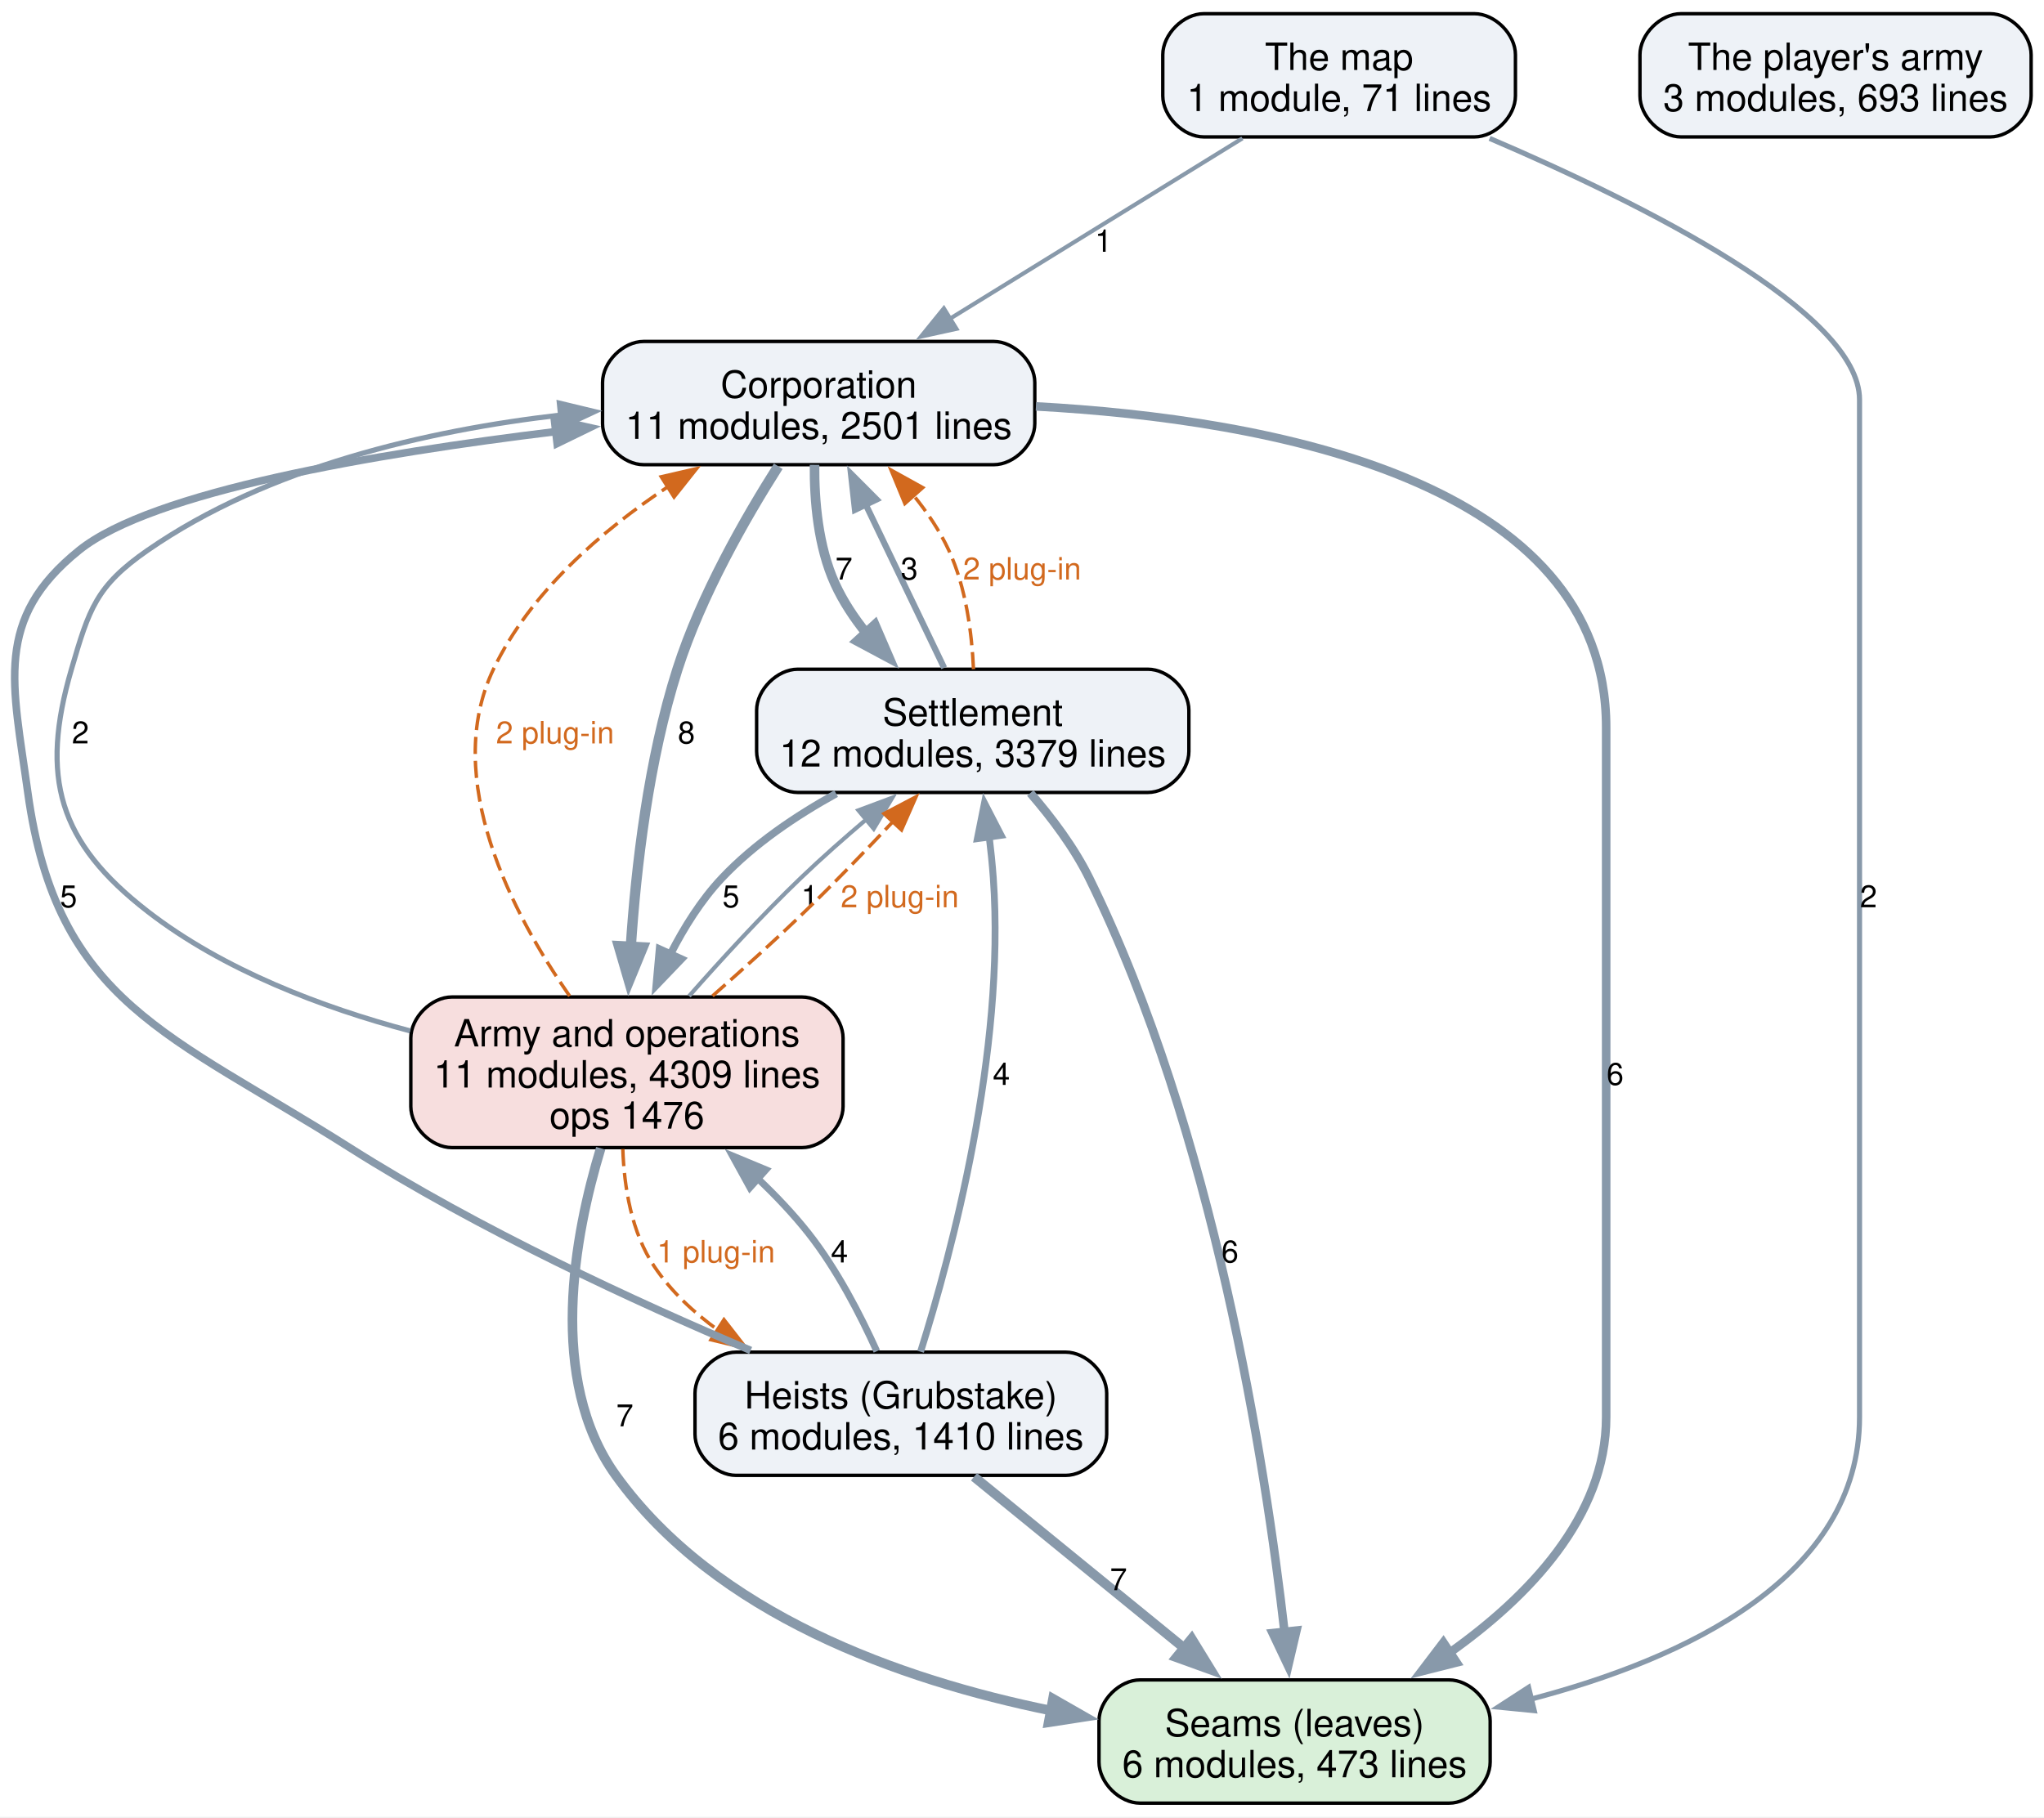
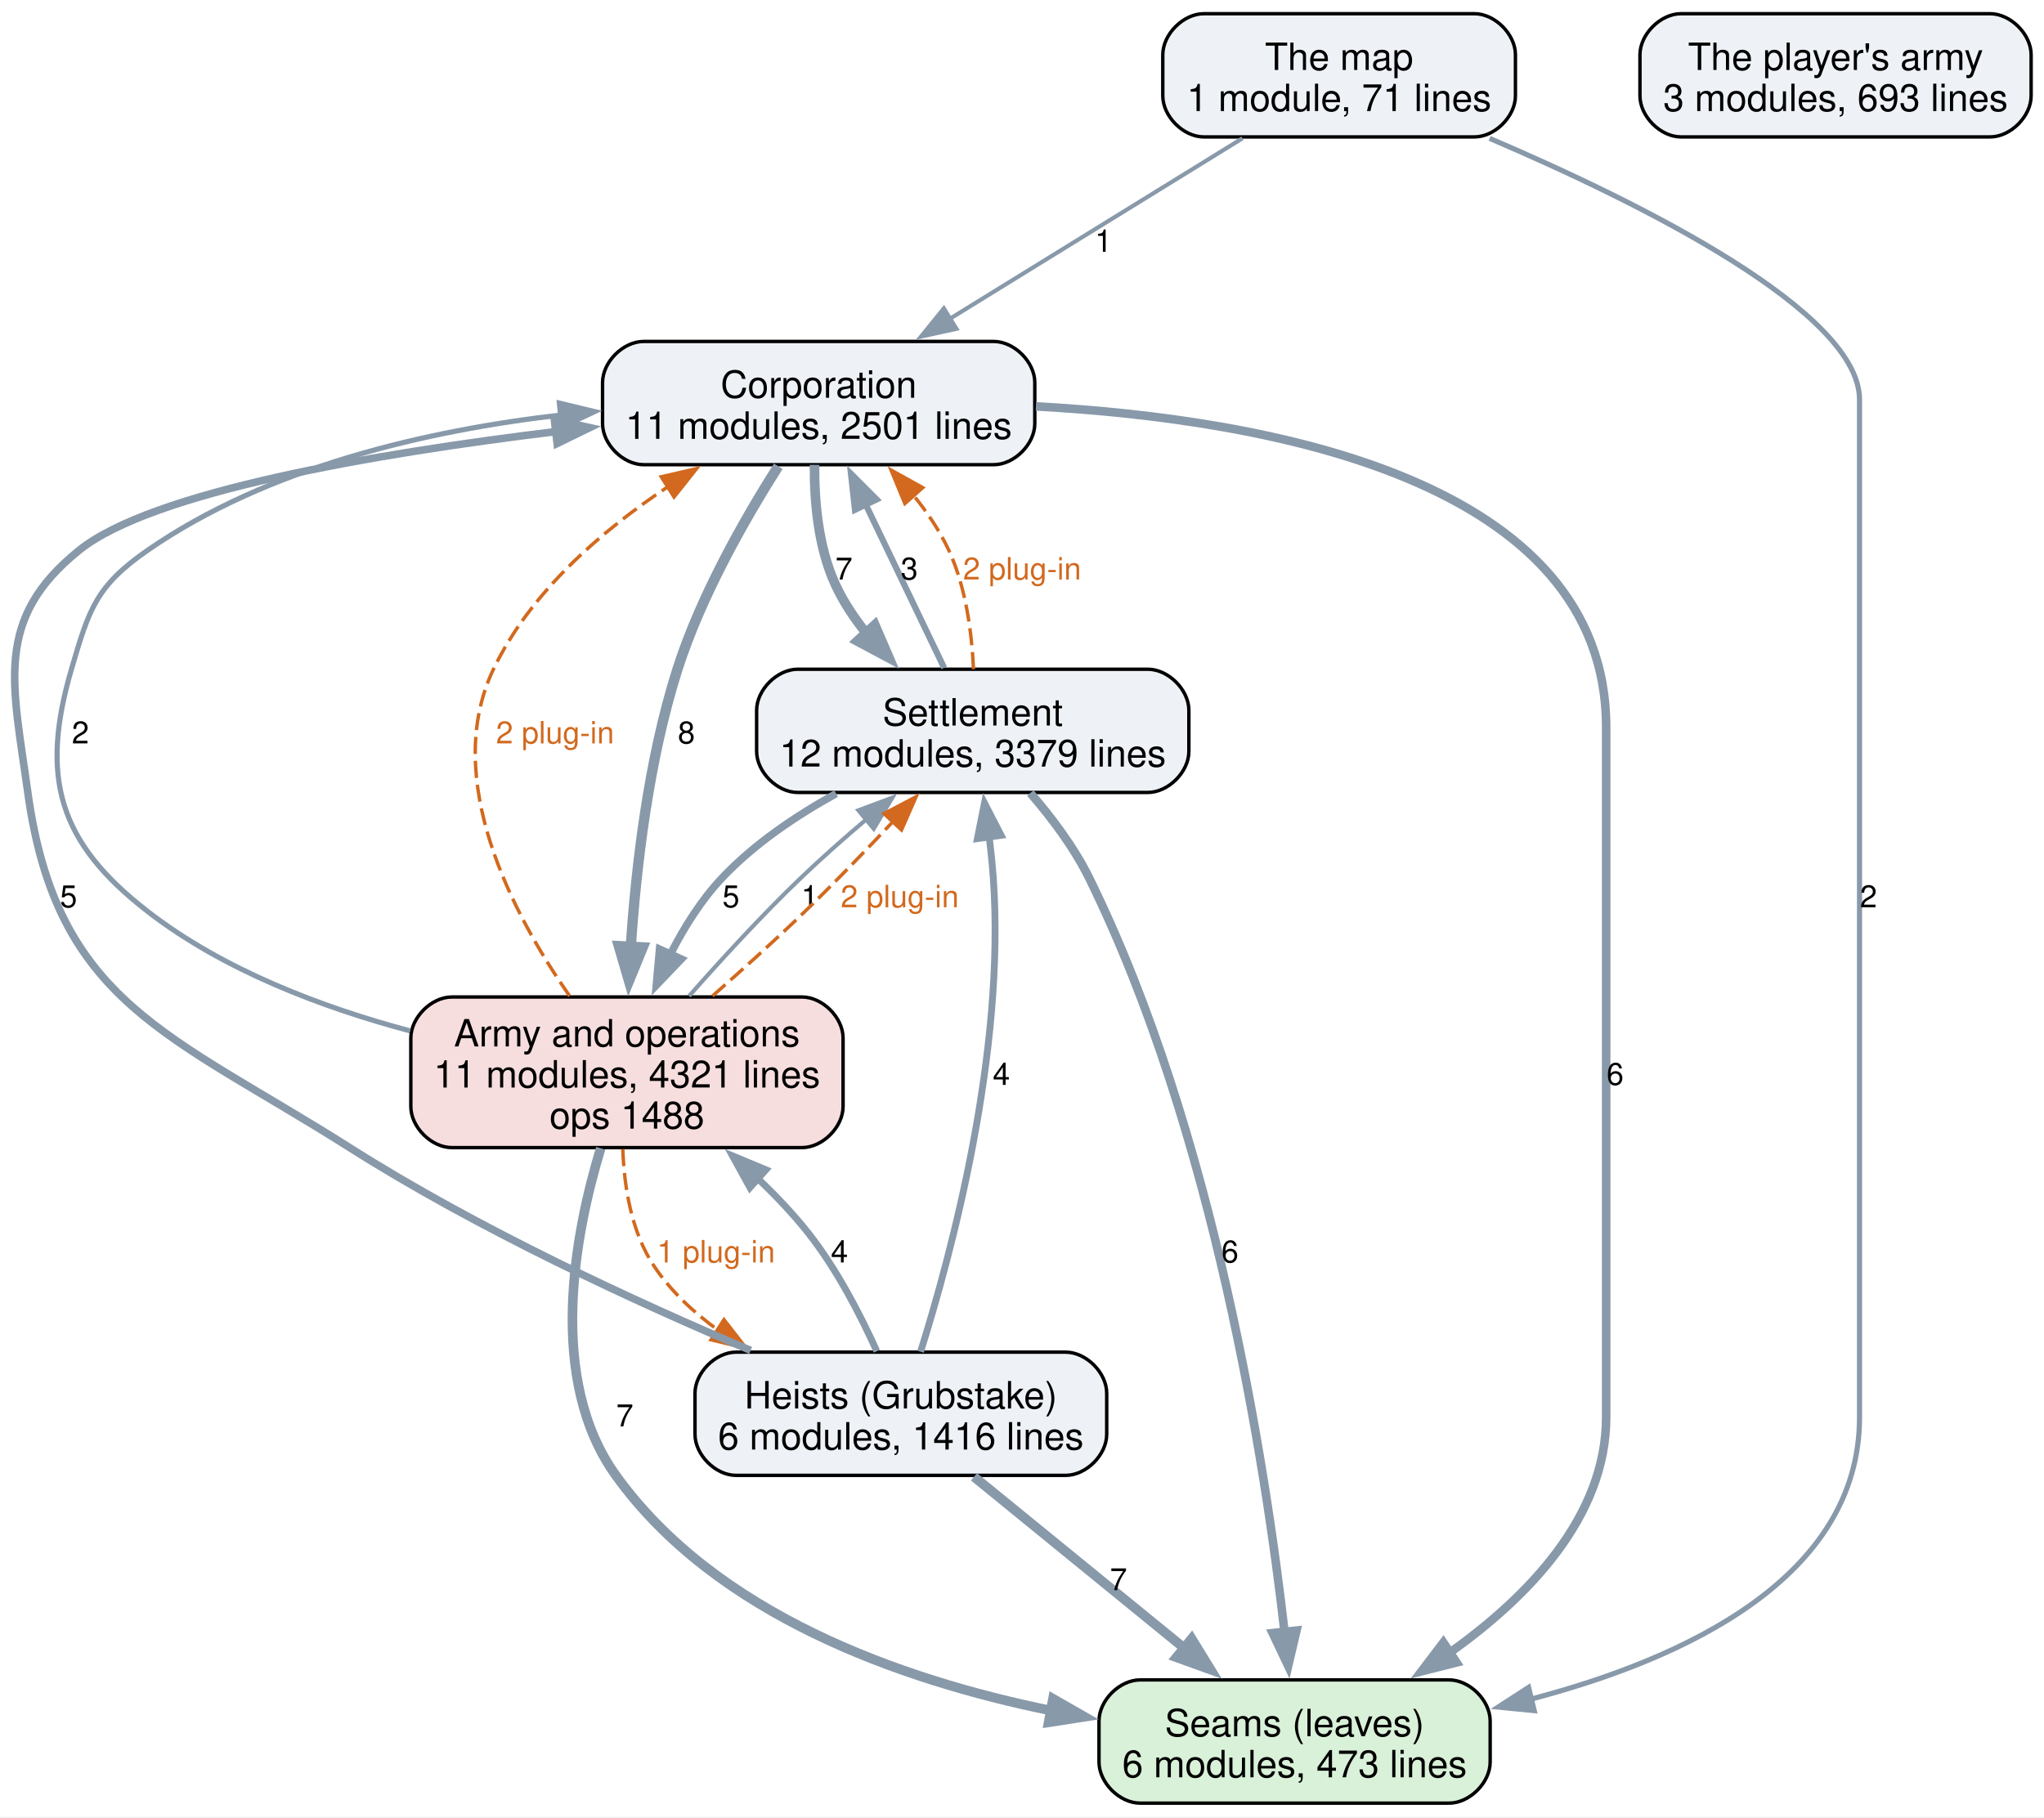
<svg xmlns="http://www.w3.org/2000/svg" width="597pt" height="531pt" viewBox="0.00 0.00 597.00 531.00">
  <g id="graph0" class="graph" transform="scale(1 1) rotate(0) translate(4 526.75)">
    <polygon fill="white" stroke="none" points="-4,4 -4,-526.75 593.24,-526.75 593.24,4 -4,4" />
    <g id="node1" class="node">
      <path fill="#d9f0d9" stroke="black" d="M419.24,-36C419.24,-36 328.99,-36 328.99,-36 322.99,-36 316.99,-30 316.99,-24 316.99,-24 316.99,-12 316.99,-12 316.99,-6 322.99,0 328.99,0 328.99,0 419.24,0 419.24,0 425.24,0 431.24,-6 431.24,-12 431.24,-12 431.24,-24 431.24,-24 431.24,-30 425.24,-36 419.24,-36" />
      <text xml:space="preserve" text-anchor="middle" x="374.12" y="-19.55" font-family="Helvetica,sans-Serif" font-size="11.00">Seams (leaves)</text>
      <text xml:space="preserve" text-anchor="middle" x="374.12" y="-7.55" font-family="Helvetica,sans-Serif" font-size="11.00">6 modules, 473 lines</text>
    </g>
    <g id="node2" class="node">
      <path fill="#eef2f7" stroke="black" d="M286.24,-427C286.24,-427 183.99,-427 183.99,-427 177.99,-427 171.99,-421 171.99,-415 171.99,-415 171.99,-403 171.99,-403 171.99,-397 177.99,-391 183.99,-391 183.99,-391 286.24,-391 286.24,-391 292.24,-391 298.24,-397 298.24,-403 298.24,-403 298.24,-415 298.24,-415 298.24,-421 292.24,-427 286.24,-427" />
      <text xml:space="preserve" text-anchor="middle" x="235.12" y="-410.55" font-family="Helvetica,sans-Serif" font-size="11.00">Corporation</text>
      <text xml:space="preserve" text-anchor="middle" x="235.12" y="-398.55" font-family="Helvetica,sans-Serif" font-size="11.00">11 modules, 2501 lines</text>
    </g>
    <g id="edge5" class="edge">
      <path fill="none" stroke="#8899aa" stroke-width="2.5" d="M298.57,-408.03C366.65,-404.32 465.12,-386.48 465.12,-314.25 465.12,-314.25 465.12,-314.25 465.12,-112.75 465.12,-83.64 442.25,-60.16 419.45,-43.98" />
      <polygon fill="#8899aa" stroke="#8899aa" stroke-width="2.5" points="421.43,-41.09 411.16,-38.5 417.57,-46.93 421.43,-41.09" />
      <text xml:space="preserve" text-anchor="middle" x="467.74" y="-209.82" font-family="Helvetica,sans-Serif" font-size="9.00">6</text>
    </g>
    <g id="node3" class="node">
      <path fill="#eef2f7" stroke="black" d="M331.24,-331.25C331.24,-331.25 228.99,-331.25 228.99,-331.25 222.99,-331.25 216.99,-325.25 216.99,-319.25 216.99,-319.25 216.99,-307.25 216.99,-307.25 216.99,-301.25 222.99,-295.25 228.99,-295.25 228.99,-295.25 331.24,-295.25 331.24,-295.25 337.24,-295.25 343.24,-301.25 343.24,-307.25 343.24,-307.25 343.24,-319.25 343.24,-319.25 343.24,-325.25 337.24,-331.25 331.24,-331.25" />
      <text xml:space="preserve" text-anchor="middle" x="280.12" y="-314.8" font-family="Helvetica,sans-Serif" font-size="11.00">Settlement</text>
      <text xml:space="preserve" text-anchor="middle" x="280.12" y="-302.8" font-family="Helvetica,sans-Serif" font-size="11.00">12 modules, 3379 lines</text>
    </g>
    <g id="edge6" class="edge">
      <path fill="none" stroke="#8899aa" stroke-width="2.8" d="M233.9,-390.96C233.82,-380.51 234.93,-367.09 239.87,-356.25 242.2,-351.12 245.43,-346.24 249.06,-341.73" />
      <polygon fill="#8899aa" stroke="#8899aa" stroke-width="2.8" points="251.51,-344.23 255.71,-334.5 246.37,-339.49 251.51,-344.23" />
      <text xml:space="preserve" text-anchor="middle" x="242.49" y="-357.45" font-family="Helvetica,sans-Serif" font-size="9.00">7</text>
    </g>
    <g id="node4" class="node">
      <path fill="#f7dede" stroke="black" d="M230.24,-235.5C230.24,-235.5 127.99,-235.5 127.99,-235.5 121.99,-235.5 115.99,-229.5 115.99,-223.5 115.99,-223.5 115.99,-203.5 115.99,-203.5 115.99,-197.5 121.99,-191.5 127.99,-191.5 127.99,-191.5 230.24,-191.5 230.24,-191.5 236.24,-191.5 242.24,-197.5 242.24,-203.5 242.24,-203.5 242.24,-223.5 242.24,-223.5 242.24,-229.5 236.24,-235.5 230.24,-235.5" />
      <text xml:space="preserve" text-anchor="middle" x="179.12" y="-221.05" font-family="Helvetica,sans-Serif" font-size="11.00">Army and operations</text>
-       <text xml:space="preserve" text-anchor="middle" x="179.12" y="-209.05" font-family="Helvetica,sans-Serif" font-size="11.00">11 modules, 4309 lines</text>
-       <text xml:space="preserve" text-anchor="middle" x="179.12" y="-197.05" font-family="Helvetica,sans-Serif" font-size="11.00">ops 1476</text>
+       <text xml:space="preserve" text-anchor="middle" x="179.12" y="-209.05" font-family="Helvetica,sans-Serif" font-size="11.00">11 modules, 4321 lines</text>
+       <text xml:space="preserve" text-anchor="middle" x="179.12" y="-197.05" font-family="Helvetica,sans-Serif" font-size="11.00">ops 1488</text>
    </g>
    <g id="edge4" class="edge">
      <path fill="none" stroke="#8899aa" stroke-width="3" d="M223.31,-390.54C213.75,-375.5 200.78,-352.86 193.87,-331.25 185.4,-304.75 181.76,-273.41 180.22,-249.87" />
      <polygon fill="#8899aa" stroke="#8899aa" stroke-width="3" points="183.73,-250 179.71,-240.2 176.74,-250.37 183.73,-250" />
      <text xml:space="preserve" text-anchor="middle" x="196.49" y="-309.57" font-family="Helvetica,sans-Serif" font-size="9.00">8</text>
    </g>
    <g id="edge13" class="edge">
      <path fill="none" stroke="#8899aa" stroke-width="2.5" d="M296.93,-295.08C303.14,-287.91 309.73,-279.17 314.12,-270.25 350.56,-196.23 365.61,-98.84 371.19,-49.9" />
      <polygon fill="#8899aa" stroke="#8899aa" stroke-width="2.5" points="374.66,-50.42 372.24,-40.11 367.7,-49.68 374.66,-50.42" />
      <text xml:space="preserve" text-anchor="middle" x="355.24" y="-157.95" font-family="Helvetica,sans-Serif" font-size="9.00">6</text>
    </g>
    <g id="edge12" class="edge">
      <path fill="none" stroke="#8899aa" stroke-width="1.8" d="M271.76,-331.65C265.31,-345.11 256.23,-364.01 248.73,-379.63" />
      <polygon fill="#8899aa" stroke="#8899aa" stroke-width="1.8" points="245.72,-377.82 244.55,-388.35 252.03,-380.85 245.72,-377.82" />
      <text xml:space="preserve" text-anchor="middle" x="261.59" y="-357.45" font-family="Helvetica,sans-Serif" font-size="9.00">3</text>
    </g>
    <g id="edge19" class="edge">
      <path fill="none" stroke="#d2691e" stroke-dasharray="5,2" d="M280.33,-331.27C279.86,-341.73 278.16,-355.15 273.12,-366 270.48,-371.69 266.79,-377.14 262.75,-382.13" />
      <polygon fill="#d2691e" stroke="#d2691e" points="260.29,-379.64 256.25,-389.43 265.51,-384.3 260.29,-379.64" />
      <text xml:space="preserve" text-anchor="middle" x="294.53" y="-357.45" font-family="Helvetica,sans-Serif" font-size="9.00" fill="#d2691e">2 plug-in</text>
    </g>
    <g id="edge11" class="edge">
      <path fill="none" stroke="#8899aa" stroke-width="2.2" d="M240.22,-294.92C228.44,-288.42 216.22,-280.17 206.87,-270.25 200.83,-263.85 195.83,-255.88 191.81,-248" />
      <polygon fill="#8899aa" stroke="#8899aa" stroke-width="2.2" points="195.02,-246.58 187.69,-238.93 188.64,-249.48 195.02,-246.58" />
      <text xml:space="preserve" text-anchor="middle" x="209.49" y="-261.7" font-family="Helvetica,sans-Serif" font-size="9.00">5</text>
    </g>
    <g id="edge2" class="edge">
      <path fill="none" stroke="#8899aa" stroke-width="2.8" d="M171.45,-191.3C163.78,-166.04 155.75,-123.74 175.87,-95.75 205.02,-55.19 258.77,-36.06 302.95,-27.04" />
      <polygon fill="#8899aa" stroke="#8899aa" stroke-width="2.8" points="303.55,-30.49 312.75,-25.23 302.28,-23.61 303.55,-30.49" />
      <text xml:space="preserve" text-anchor="middle" x="178.49" y="-110.08" font-family="Helvetica,sans-Serif" font-size="9.00">7</text>
    </g>
    <g id="edge1" class="edge">
      <path fill="none" stroke="#8899aa" stroke-width="1.5" d="M115.8,-225.59C90.07,-232.44 61.26,-243.34 39.12,-260.5 13.06,-280.69 7.61,-299.61 16.87,-331.25 22.02,-348.85 24.05,-355.55 39.12,-366 74.29,-390.38 120.9,-401.03 159.85,-405.52" />
      <polygon fill="#8899aa" stroke="#8899aa" stroke-width="1.5" points="159.37,-408.99 169.67,-406.51 160.08,-402.02 159.37,-408.99" />
      <text xml:space="preserve" text-anchor="middle" x="19.49" y="-309.57" font-family="Helvetica,sans-Serif" font-size="9.00">2</text>
    </g>
    <g id="edge16" class="edge">
      <path fill="none" stroke="#d2691e" stroke-dasharray="5,2" d="M162.38,-235.77C145.76,-259.65 124.83,-299.24 140.12,-331.25 150.83,-353.67 171.64,-371.65 191.07,-384.55" />
      <polygon fill="#d2691e" stroke="#d2691e" points="189.13,-387.47 199.46,-389.85 192.87,-381.55 189.13,-387.47" />
      <text xml:space="preserve" text-anchor="middle" x="158.12" y="-309.57" font-family="Helvetica,sans-Serif" font-size="9.00" fill="#d2691e">2 plug-in</text>
    </g>
    <g id="edge3" class="edge">
      <path fill="none" stroke="#8899aa" stroke-width="1.2" d="M197.27,-235.78C206.67,-246.45 218.53,-259.38 229.87,-270.25 235.96,-276.09 242.75,-282.08 249.31,-287.63" />
      <polygon fill="#8899aa" stroke="#8899aa" stroke-width="1.2" points="246.72,-290.03 256.64,-293.73 251.19,-284.64 246.72,-290.03" />
      <text xml:space="preserve" text-anchor="middle" x="232.49" y="-261.7" font-family="Helvetica,sans-Serif" font-size="9.00">1</text>
    </g>
    <g id="edge18" class="edge">
      <path fill="none" stroke="#d2691e" stroke-dasharray="5,2" d="M204.12,-235.82C212.82,-243.45 222.54,-252.21 231.12,-260.5 239.79,-268.88 248.97,-278.39 257,-286.94" />
      <polygon fill="#d2691e" stroke="#d2691e" points="254.19,-289.06 263.57,-294 259.31,-284.29 254.19,-289.06" />
      <text xml:space="preserve" text-anchor="middle" x="258.8" y="-261.7" font-family="Helvetica,sans-Serif" font-size="9.00" fill="#d2691e">2 plug-in</text>
    </g>
    <g id="node5" class="node">
      <path fill="#eef2f7" stroke="black" d="M307.24,-131.75C307.24,-131.75 210.99,-131.75 210.99,-131.75 204.99,-131.75 198.99,-125.75 198.99,-119.75 198.99,-119.75 198.99,-107.75 198.99,-107.75 198.99,-101.75 204.99,-95.75 210.99,-95.75 210.99,-95.75 307.24,-95.75 307.24,-95.75 313.24,-95.75 319.24,-101.75 319.24,-107.75 319.24,-107.75 319.24,-119.75 319.24,-119.75 319.24,-125.75 313.24,-131.75 307.24,-131.75" />
      <text xml:space="preserve" text-anchor="middle" x="259.12" y="-115.3" font-family="Helvetica,sans-Serif" font-size="11.00">Heists (Grubstake)</text>
-       <text xml:space="preserve" text-anchor="middle" x="259.12" y="-103.3" font-family="Helvetica,sans-Serif" font-size="11.00">6 modules, 1410 lines</text>
+       <text xml:space="preserve" text-anchor="middle" x="259.12" y="-103.3" font-family="Helvetica,sans-Serif" font-size="11.00">6 modules, 1416 lines</text>
    </g>
    <g id="edge17" class="edge">
      <path fill="none" stroke="#d2691e" stroke-dasharray="5,2" d="M177.91,-191.07C178.29,-179.99 180.4,-166.73 187.12,-156.75 192.01,-149.49 198.6,-143.32 205.83,-138.12" />
      <polygon fill="#d2691e" stroke="#d2691e" points="207.45,-141.24 213.96,-132.88 203.66,-135.36 207.45,-141.24" />
      <text xml:space="preserve" text-anchor="middle" x="205.12" y="-157.95" font-family="Helvetica,sans-Serif" font-size="9.00" fill="#d2691e">1 plug-in</text>
    </g>
    <g id="edge9" class="edge">
      <path fill="none" stroke="#8899aa" stroke-width="2.8" d="M280.48,-95.34C297.75,-81.26 322.32,-61.22 341.97,-45.21" />
      <polygon fill="#8899aa" stroke="#8899aa" stroke-width="2.8" points="344.05,-48.03 349.59,-39 339.62,-42.6 344.05,-48.03" />
      <text xml:space="preserve" text-anchor="middle" x="322.69" y="-62.2" font-family="Helvetica,sans-Serif" font-size="9.00">7</text>
    </g>
    <g id="edge8" class="edge">
      <path fill="none" stroke="#8899aa" stroke-width="2.2" d="M215.25,-132.25C182,-146.31 135.76,-167.61 98.12,-191.5 45.58,-224.84 12.6,-233.61 4.12,-295.25 -0.26,-327.09 -5.92,-345.85 19.12,-366 40.38,-383.11 105.2,-394.21 158.33,-400.67" />
      <polygon fill="#8899aa" stroke="#8899aa" stroke-width="2.2" points="157.91,-404.14 168.25,-401.83 158.72,-397.19 157.91,-404.14" />
      <text xml:space="preserve" text-anchor="middle" x="16.02" y="-261.7" font-family="Helvetica,sans-Serif" font-size="9.00">5</text>
    </g>
    <g id="edge10" class="edge">
      <path fill="none" stroke="#8899aa" stroke-width="2" d="M264.88,-131.87C273.84,-160.36 289.73,-219.41 286.12,-270.25 285.83,-274.24 285.4,-278.42 284.9,-282.54" />
      <polygon fill="#8899aa" stroke="#8899aa" stroke-width="2" points="281.47,-281.76 283.54,-292.15 288.4,-282.73 281.47,-281.76" />
      <text xml:space="preserve" text-anchor="middle" x="288.47" y="-209.82" font-family="Helvetica,sans-Serif" font-size="9.00">4</text>
    </g>
    <g id="edge7" class="edge">
      <path fill="none" stroke="#8899aa" stroke-width="2" d="M252.09,-132.02C247.33,-142.57 240.41,-156 232.12,-166.5 227.73,-172.06 222.6,-177.46 217.29,-182.5" />
      <polygon fill="#8899aa" stroke="#8899aa" stroke-width="2" points="215.04,-179.82 209.93,-189.1 219.71,-185.03 215.04,-179.82" />
      <text xml:space="preserve" text-anchor="middle" x="241.18" y="-157.95" font-family="Helvetica,sans-Serif" font-size="9.00">4</text>
    </g>
    <g id="node6" class="node">
      <path fill="#eef2f7" stroke="black" d="M426.62,-522.75C426.62,-522.75 347.62,-522.75 347.62,-522.75 341.62,-522.75 335.62,-516.75 335.62,-510.75 335.62,-510.75 335.62,-498.75 335.62,-498.75 335.62,-492.75 341.62,-486.75 347.62,-486.75 347.62,-486.75 426.62,-486.75 426.62,-486.75 432.62,-486.75 438.62,-492.75 438.62,-498.75 438.62,-498.75 438.62,-510.75 438.62,-510.75 438.62,-516.75 432.62,-522.75 426.62,-522.75" />
      <text xml:space="preserve" text-anchor="middle" x="387.12" y="-506.3" font-family="Helvetica,sans-Serif" font-size="11.00">The map</text>
      <text xml:space="preserve" text-anchor="middle" x="387.12" y="-494.3" font-family="Helvetica,sans-Serif" font-size="11.00">1 module, 71 lines</text>
    </g>
    <g id="edge15" class="edge">
      <path fill="none" stroke="#8899aa" stroke-width="1.5" d="M431.08,-486.33C475.97,-467.13 539.12,-435.58 539.12,-410 539.12,-410 539.12,-410 539.12,-112.75 539.12,-65.92 488.26,-42.19 443.01,-30.35" />
      <polygon fill="#8899aa" stroke="#8899aa" stroke-width="1.5" points="444.11,-27.02 433.57,-28.06 442.46,-33.82 444.11,-27.02" />
      <text xml:space="preserve" text-anchor="middle" x="541.74" y="-261.7" font-family="Helvetica,sans-Serif" font-size="9.00">2</text>
    </g>
    <g id="edge14" class="edge">
      <path fill="none" stroke="#8899aa" stroke-width="1.2" d="M358.88,-486.34C334.75,-471.45 299.81,-449.9 273.21,-433.49" />
      <polygon fill="#8899aa" stroke="#8899aa" stroke-width="1.2" points="275.35,-430.7 265,-428.43 271.68,-436.66 275.35,-430.7" />
      <text xml:space="preserve" text-anchor="middle" x="318.3" y="-453.2" font-family="Helvetica,sans-Serif" font-size="9.00">1</text>
    </g>
    <g id="node7" class="node">
      <path fill="#eef2f7" stroke="black" d="M577.24,-522.75C577.24,-522.75 486.99,-522.75 486.99,-522.75 480.99,-522.75 474.99,-516.75 474.99,-510.75 474.99,-510.75 474.99,-498.75 474.99,-498.75 474.99,-492.75 480.99,-486.75 486.99,-486.75 486.99,-486.75 577.24,-486.75 577.24,-486.75 583.24,-486.75 589.24,-492.75 589.24,-498.75 589.24,-498.75 589.24,-510.75 589.24,-510.75 589.24,-516.75 583.24,-522.75 577.24,-522.75" />
      <text xml:space="preserve" text-anchor="middle" x="532.12" y="-506.3" font-family="Helvetica,sans-Serif" font-size="11.00">The player's army</text>
      <text xml:space="preserve" text-anchor="middle" x="532.12" y="-494.3" font-family="Helvetica,sans-Serif" font-size="11.00">3 modules, 693 lines</text>
    </g>
  </g>
</svg>
